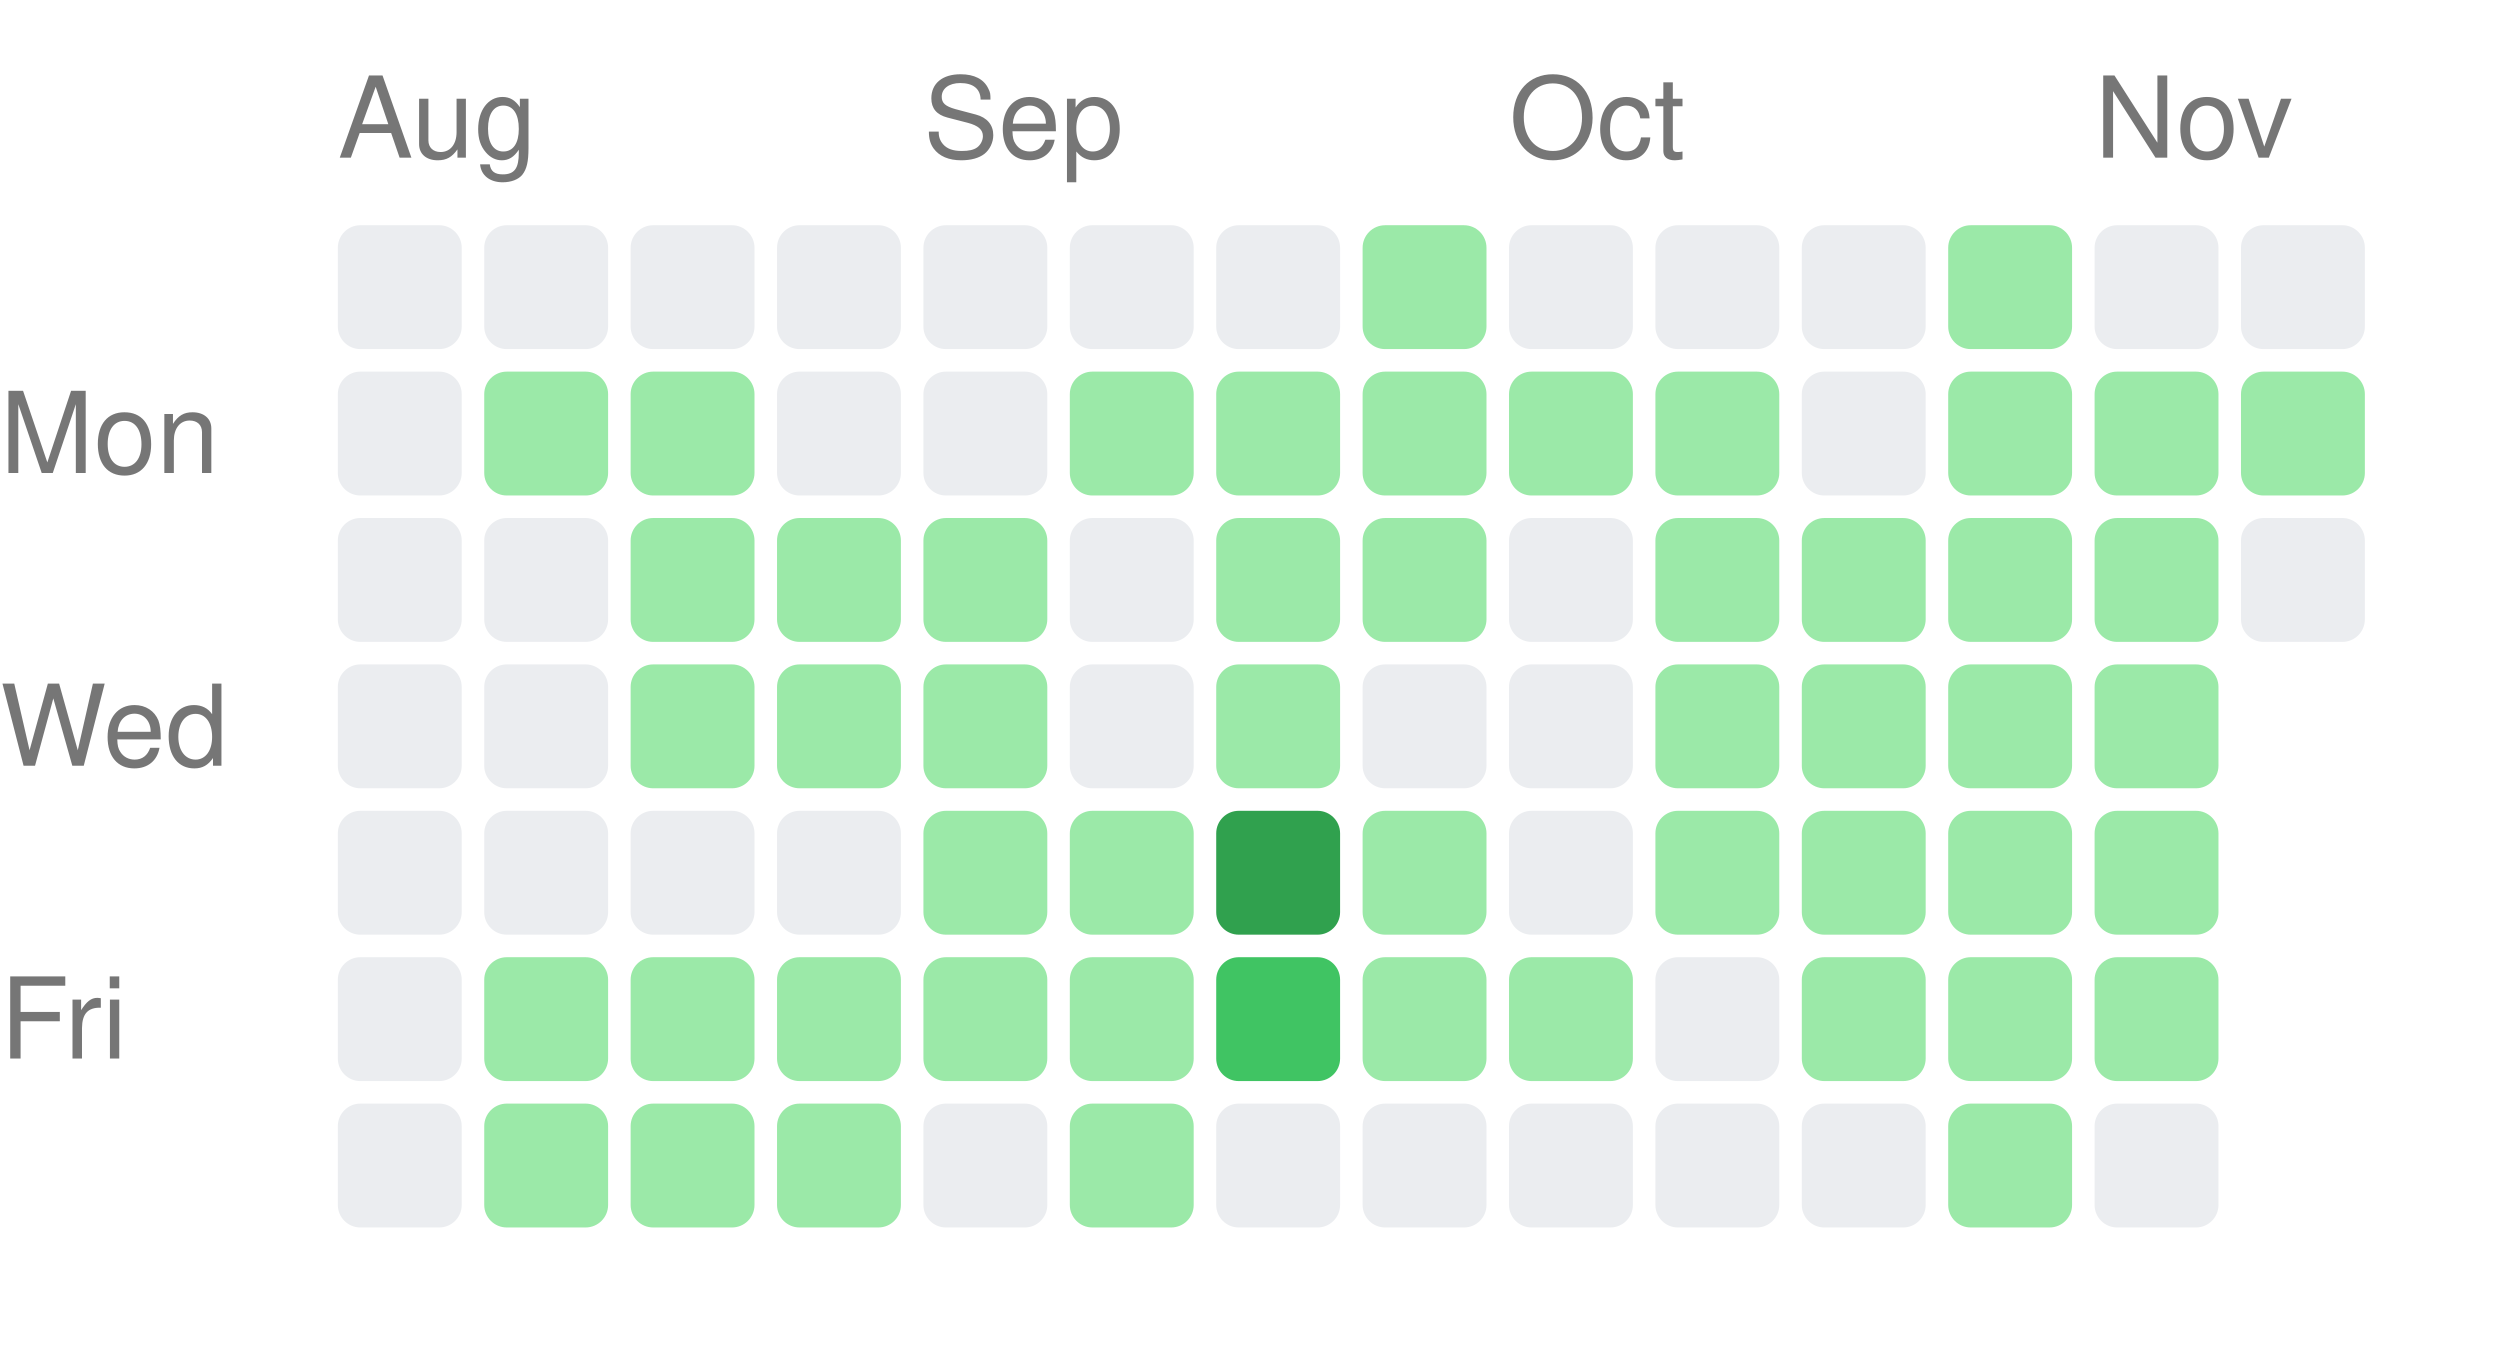
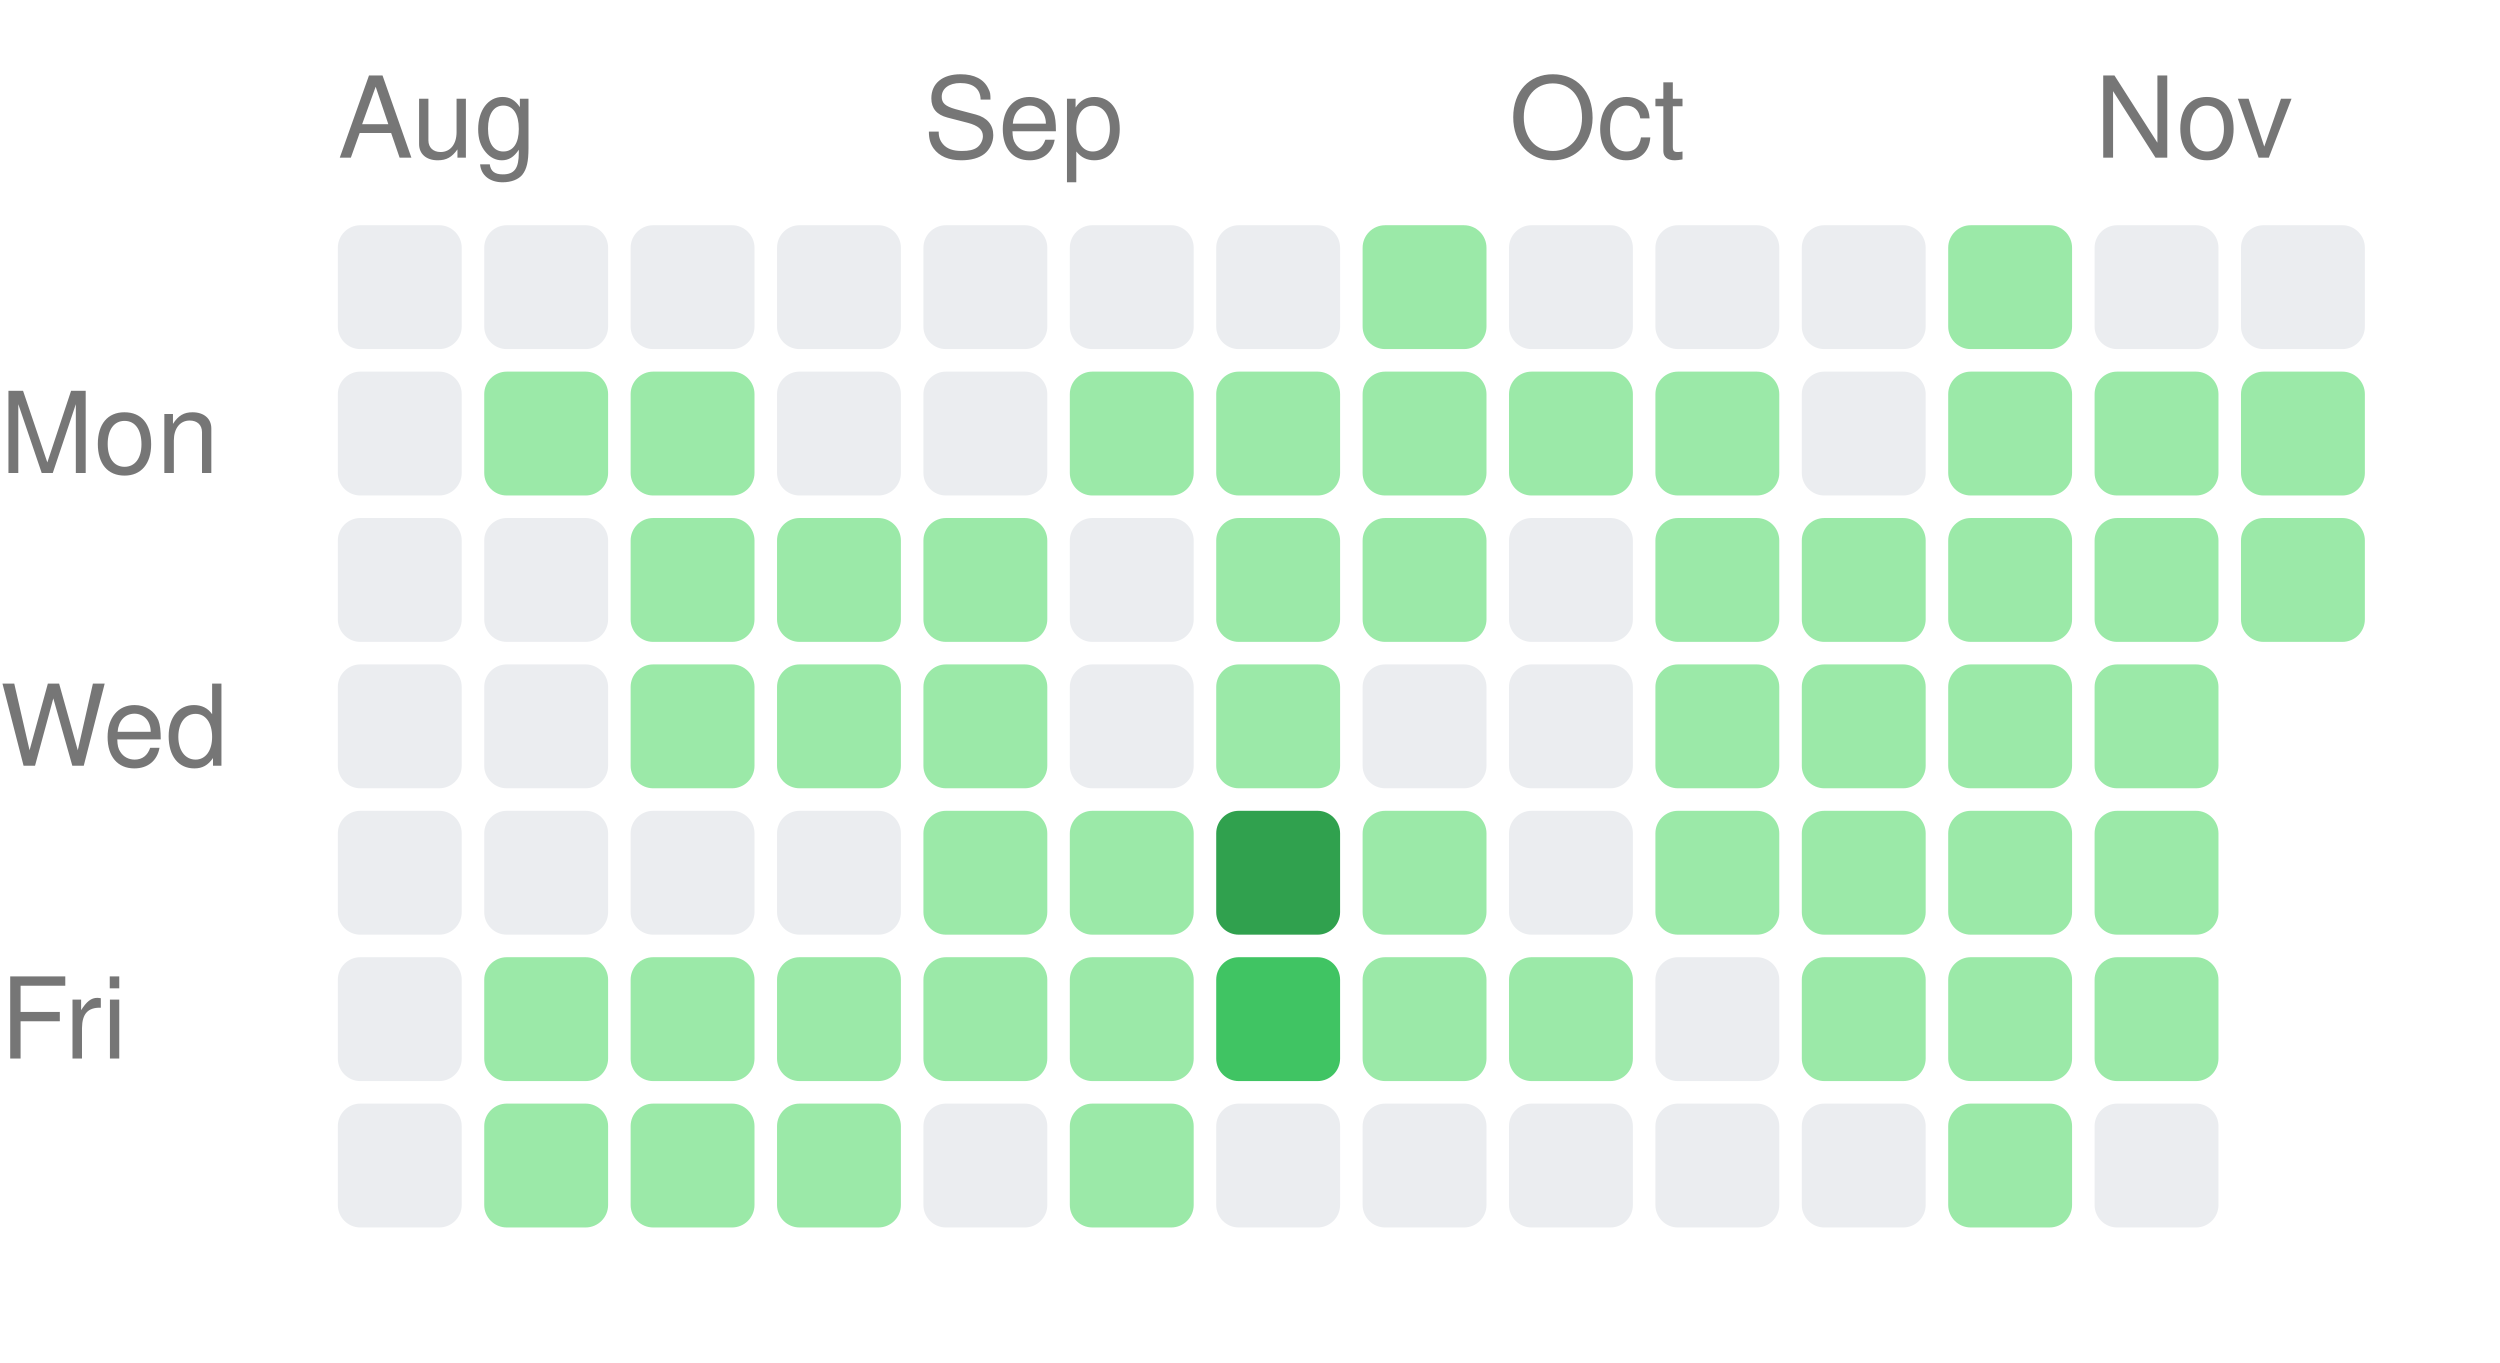
<svg xmlns="http://www.w3.org/2000/svg" width="222" height="121" viewBox="0 0 222 121">
  <style>text { fill: #767676; font-size: 10px; font-family: -apple-system, BlinkMacSystemFont, "Segoe UI", Helvetica, Arial, sans-serif; }</style>
  <text x="30" y="14">Aug</text>
  <text x="82" y="14">Sep</text>
  <text x="134" y="14">Oct</text>
  <text x="186" y="14">Nov</text>
  <text x="0" y="42" text-anchor="start">Mon</text>
  <text x="0" y="68" text-anchor="start">Wed</text>
  <text x="0" y="94" text-anchor="start">Fri</text>
  <rect x="30" y="20" width="11" height="11" rx="2" ry="2" fill="#ebedf0" />
  <rect x="30" y="33" width="11" height="11" rx="2" ry="2" fill="#ebedf0" />
  <rect x="30" y="46" width="11" height="11" rx="2" ry="2" fill="#ebedf0" />
  <rect x="30" y="59" width="11" height="11" rx="2" ry="2" fill="#ebedf0" />
  <rect x="30" y="72" width="11" height="11" rx="2" ry="2" fill="#ebedf0" />
  <rect x="30" y="85" width="11" height="11" rx="2" ry="2" fill="#ebedf0" />
  <rect x="30" y="98" width="11" height="11" rx="2" ry="2" fill="#ebedf0" />
  <rect x="43" y="20" width="11" height="11" rx="2" ry="2" fill="#ebedf0" />
  <rect x="43" y="33" width="11" height="11" rx="2" ry="2" fill="#9be9a8" />
  <rect x="43" y="46" width="11" height="11" rx="2" ry="2" fill="#ebedf0" />
  <rect x="43" y="59" width="11" height="11" rx="2" ry="2" fill="#ebedf0" />
  <rect x="43" y="72" width="11" height="11" rx="2" ry="2" fill="#ebedf0" />
  <rect x="43" y="85" width="11" height="11" rx="2" ry="2" fill="#9be9a8" />
  <rect x="43" y="98" width="11" height="11" rx="2" ry="2" fill="#9be9a8" />
  <rect x="56" y="20" width="11" height="11" rx="2" ry="2" fill="#ebedf0" />
  <rect x="56" y="33" width="11" height="11" rx="2" ry="2" fill="#9be9a8" />
  <rect x="56" y="46" width="11" height="11" rx="2" ry="2" fill="#9be9a8" />
  <rect x="56" y="59" width="11" height="11" rx="2" ry="2" fill="#9be9a8" />
  <rect x="56" y="72" width="11" height="11" rx="2" ry="2" fill="#ebedf0" />
  <rect x="56" y="85" width="11" height="11" rx="2" ry="2" fill="#9be9a8" />
  <rect x="56" y="98" width="11" height="11" rx="2" ry="2" fill="#9be9a8" />
  <rect x="69" y="20" width="11" height="11" rx="2" ry="2" fill="#ebedf0" />
  <rect x="69" y="33" width="11" height="11" rx="2" ry="2" fill="#ebedf0" />
  <rect x="69" y="46" width="11" height="11" rx="2" ry="2" fill="#9be9a8" />
  <rect x="69" y="59" width="11" height="11" rx="2" ry="2" fill="#9be9a8" />
  <rect x="69" y="72" width="11" height="11" rx="2" ry="2" fill="#ebedf0" />
  <rect x="69" y="85" width="11" height="11" rx="2" ry="2" fill="#9be9a8" />
  <rect x="69" y="98" width="11" height="11" rx="2" ry="2" fill="#9be9a8" />
  <rect x="82" y="20" width="11" height="11" rx="2" ry="2" fill="#ebedf0" />
  <rect x="82" y="33" width="11" height="11" rx="2" ry="2" fill="#ebedf0" />
  <rect x="82" y="46" width="11" height="11" rx="2" ry="2" fill="#9be9a8" />
  <rect x="82" y="59" width="11" height="11" rx="2" ry="2" fill="#9be9a8" />
  <rect x="82" y="72" width="11" height="11" rx="2" ry="2" fill="#9be9a8" />
  <rect x="82" y="85" width="11" height="11" rx="2" ry="2" fill="#9be9a8" />
  <rect x="82" y="98" width="11" height="11" rx="2" ry="2" fill="#ebedf0" />
  <rect x="95" y="20" width="11" height="11" rx="2" ry="2" fill="#ebedf0" />
  <rect x="95" y="33" width="11" height="11" rx="2" ry="2" fill="#9be9a8" />
  <rect x="95" y="46" width="11" height="11" rx="2" ry="2" fill="#ebedf0" />
  <rect x="95" y="59" width="11" height="11" rx="2" ry="2" fill="#ebedf0" />
  <rect x="95" y="72" width="11" height="11" rx="2" ry="2" fill="#9be9a8" />
  <rect x="95" y="85" width="11" height="11" rx="2" ry="2" fill="#9be9a8" />
  <rect x="95" y="98" width="11" height="11" rx="2" ry="2" fill="#9be9a8" />
  <rect x="108" y="20" width="11" height="11" rx="2" ry="2" fill="#ebedf0" />
  <rect x="108" y="33" width="11" height="11" rx="2" ry="2" fill="#9be9a8" />
  <rect x="108" y="46" width="11" height="11" rx="2" ry="2" fill="#9be9a8" />
  <rect x="108" y="59" width="11" height="11" rx="2" ry="2" fill="#9be9a8" />
  <rect x="108" y="72" width="11" height="11" rx="2" ry="2" fill="#30a14e" />
  <rect x="108" y="85" width="11" height="11" rx="2" ry="2" fill="#40c463" />
  <rect x="108" y="98" width="11" height="11" rx="2" ry="2" fill="#ebedf0" />
  <rect x="121" y="20" width="11" height="11" rx="2" ry="2" fill="#9be9a8" />
  <rect x="121" y="33" width="11" height="11" rx="2" ry="2" fill="#9be9a8" />
  <rect x="121" y="46" width="11" height="11" rx="2" ry="2" fill="#9be9a8" />
  <rect x="121" y="59" width="11" height="11" rx="2" ry="2" fill="#ebedf0" />
  <rect x="121" y="72" width="11" height="11" rx="2" ry="2" fill="#9be9a8" />
  <rect x="121" y="85" width="11" height="11" rx="2" ry="2" fill="#9be9a8" />
  <rect x="121" y="98" width="11" height="11" rx="2" ry="2" fill="#ebedf0" />
  <rect x="134" y="20" width="11" height="11" rx="2" ry="2" fill="#ebedf0" />
  <rect x="134" y="33" width="11" height="11" rx="2" ry="2" fill="#9be9a8" />
  <rect x="134" y="46" width="11" height="11" rx="2" ry="2" fill="#ebedf0" />
  <rect x="134" y="59" width="11" height="11" rx="2" ry="2" fill="#ebedf0" />
  <rect x="134" y="72" width="11" height="11" rx="2" ry="2" fill="#ebedf0" />
  <rect x="134" y="85" width="11" height="11" rx="2" ry="2" fill="#9be9a8" />
  <rect x="134" y="98" width="11" height="11" rx="2" ry="2" fill="#ebedf0" />
  <rect x="147" y="20" width="11" height="11" rx="2" ry="2" fill="#ebedf0" />
  <rect x="147" y="33" width="11" height="11" rx="2" ry="2" fill="#9be9a8" />
  <rect x="147" y="46" width="11" height="11" rx="2" ry="2" fill="#9be9a8" />
  <rect x="147" y="59" width="11" height="11" rx="2" ry="2" fill="#9be9a8" />
  <rect x="147" y="72" width="11" height="11" rx="2" ry="2" fill="#9be9a8" />
  <rect x="147" y="85" width="11" height="11" rx="2" ry="2" fill="#ebedf0" />
  <rect x="147" y="98" width="11" height="11" rx="2" ry="2" fill="#ebedf0" />
  <rect x="160" y="20" width="11" height="11" rx="2" ry="2" fill="#ebedf0" />
  <rect x="160" y="33" width="11" height="11" rx="2" ry="2" fill="#ebedf0" />
  <rect x="160" y="46" width="11" height="11" rx="2" ry="2" fill="#9be9a8" />
  <rect x="160" y="59" width="11" height="11" rx="2" ry="2" fill="#9be9a8" />
  <rect x="160" y="72" width="11" height="11" rx="2" ry="2" fill="#9be9a8" />
  <rect x="160" y="85" width="11" height="11" rx="2" ry="2" fill="#9be9a8" />
  <rect x="160" y="98" width="11" height="11" rx="2" ry="2" fill="#ebedf0" />
  <rect x="173" y="20" width="11" height="11" rx="2" ry="2" fill="#9be9a8" />
  <rect x="173" y="33" width="11" height="11" rx="2" ry="2" fill="#9be9a8" />
  <rect x="173" y="46" width="11" height="11" rx="2" ry="2" fill="#9be9a8" />
  <rect x="173" y="59" width="11" height="11" rx="2" ry="2" fill="#9be9a8" />
  <rect x="173" y="72" width="11" height="11" rx="2" ry="2" fill="#9be9a8" />
  <rect x="173" y="85" width="11" height="11" rx="2" ry="2" fill="#9be9a8" />
  <rect x="173" y="98" width="11" height="11" rx="2" ry="2" fill="#9be9a8" />
  <rect x="186" y="20" width="11" height="11" rx="2" ry="2" fill="#ebedf0" />
  <rect x="186" y="33" width="11" height="11" rx="2" ry="2" fill="#9be9a8" />
  <rect x="186" y="46" width="11" height="11" rx="2" ry="2" fill="#9be9a8" />
  <rect x="186" y="59" width="11" height="11" rx="2" ry="2" fill="#9be9a8" />
  <rect x="186" y="72" width="11" height="11" rx="2" ry="2" fill="#9be9a8" />
  <rect x="186" y="85" width="11" height="11" rx="2" ry="2" fill="#9be9a8" />
  <rect x="186" y="98" width="11" height="11" rx="2" ry="2" fill="#ebedf0" />
  <rect x="199" y="20" width="11" height="11" rx="2" ry="2" fill="#ebedf0" />
  <rect x="199" y="33" width="11" height="11" rx="2" ry="2" fill="#9be9a8" />
-   <rect x="199" y="46" width="11" height="11" rx="2" ry="2" fill="#ebedf0" />
+   <rect x="199" y="46" width="11" height="11" rx="2" ry="2" fill="#9be9a8" />
</svg>
